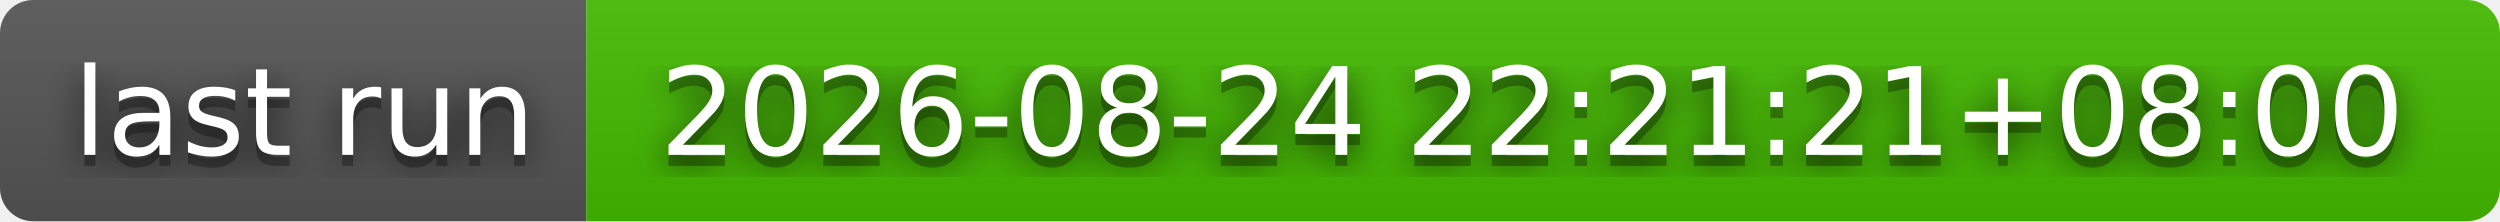
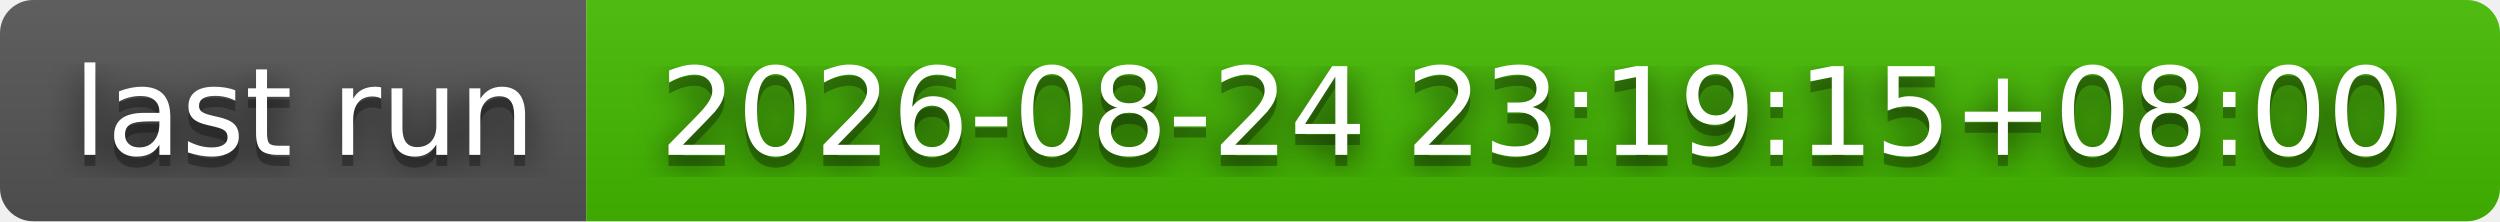
- <svg xmlns="http://www.w3.org/2000/svg" width="226" height="20" role="img" aria-label="last run: 2026-08-24 22:21:21+08:00">
+ <svg xmlns="http://www.w3.org/2000/svg" width="226" height="20" role="img" aria-label="last run: 2026-08-24 23:19:15+08:00">
  <filter id="blur">
    <feGaussianBlur stdDeviation="16" />
  </filter>
  <linearGradient id="s" x2="0" y2="100%">
    <stop offset="0" stop-color="#bbb" stop-opacity=".1" />
    <stop offset="1" stop-opacity=".1" />
  </linearGradient>
  <clipPath id="r">
    <rect width="226" height="20" rx="3" />
  </clipPath>
  <g clip-path="url(#r)">
    <rect width="53" height="20" fill="#555" />
    <rect x="53" width="173" height="20" fill="#4b0" />
    <rect width="226" height="20" fill="url(#s)" />
  </g>
  <g fill="#fff" text-anchor="middle" font-family="Verdana,Geneva,DejaVu Sans,sans-serif" text-rendering="geometricPrecision" font-size="110">
    <g transform="scale(.1)">
      <g aria-hidden="true" fill="#010101">
        <text x="275" y="150" fill-opacity=".8" filter="url(#blur)" textLength="430">last run</text>
        <text x="275" y="150" fill-opacity=".3" textLength="430">last run</text>
      </g>
      <text x="275" y="140" textLength="430">last run</text>
    </g>
    <g transform="scale(.1)">
      <g aria-hidden="true" fill="#010101">
-         <text x="1385" y="150" fill-opacity=".8" filter="url(#blur)" textLength="1630">2026-08-24 22:21:21+08:00</text>
-         <text x="1385" y="150" fill-opacity=".3" textLength="1630">2026-08-24 22:21:21+08:00</text>
+         <text x="1385" y="150" fill-opacity=".8" filter="url(#blur)" textLength="1630">2026-08-24 23:19:15+08:00</text>
+         <text x="1385" y="150" fill-opacity=".3" textLength="1630">2026-08-24 23:19:15+08:00</text>
      </g>
-       <text x="1385" y="140" textLength="1630">2026-08-24 22:21:21+08:00</text>
+       <text x="1385" y="140" textLength="1630">2026-08-24 23:19:15+08:00</text>
    </g>
  </g>
</svg>
